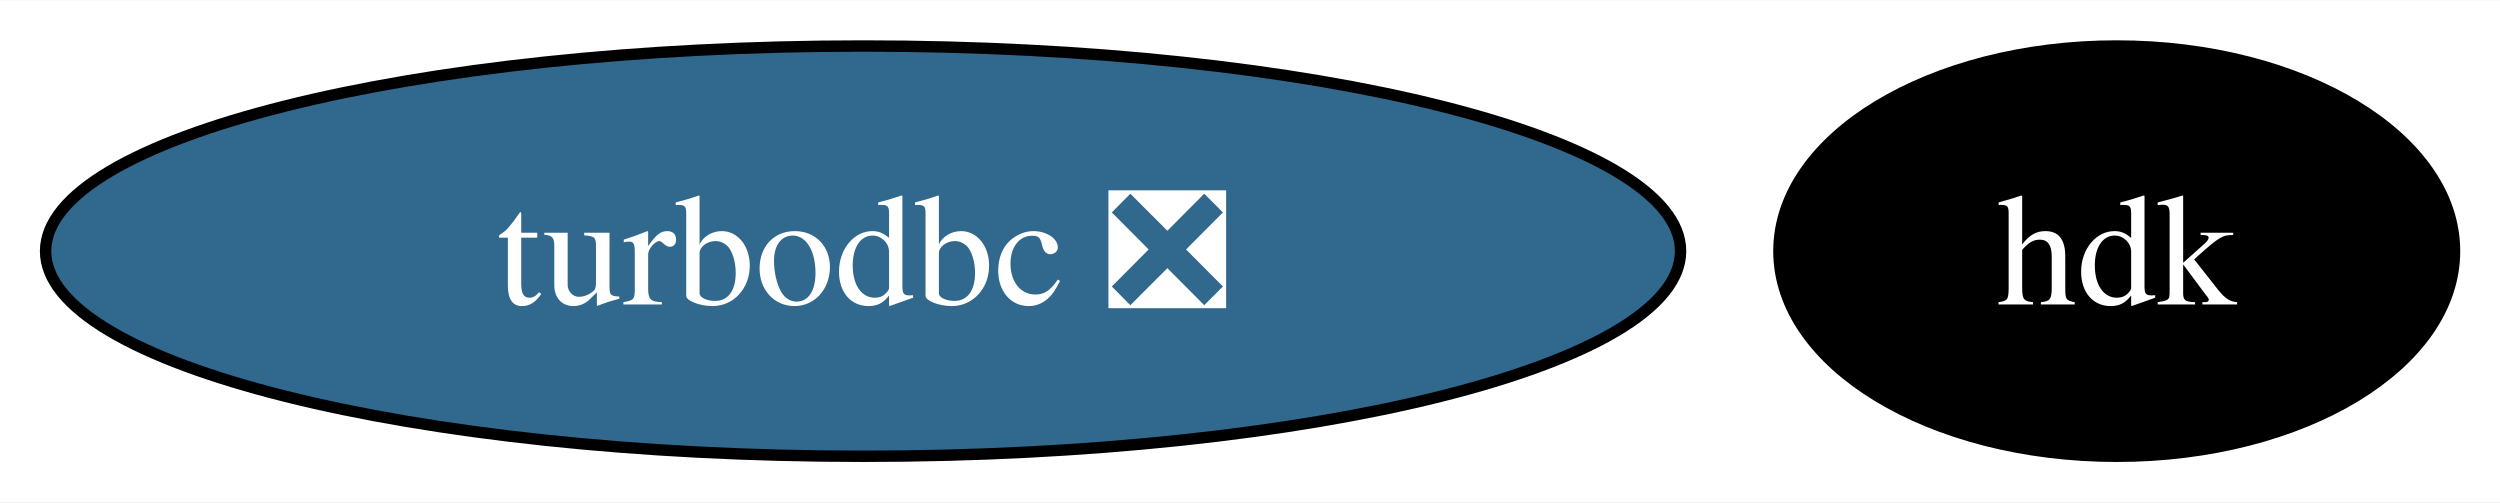
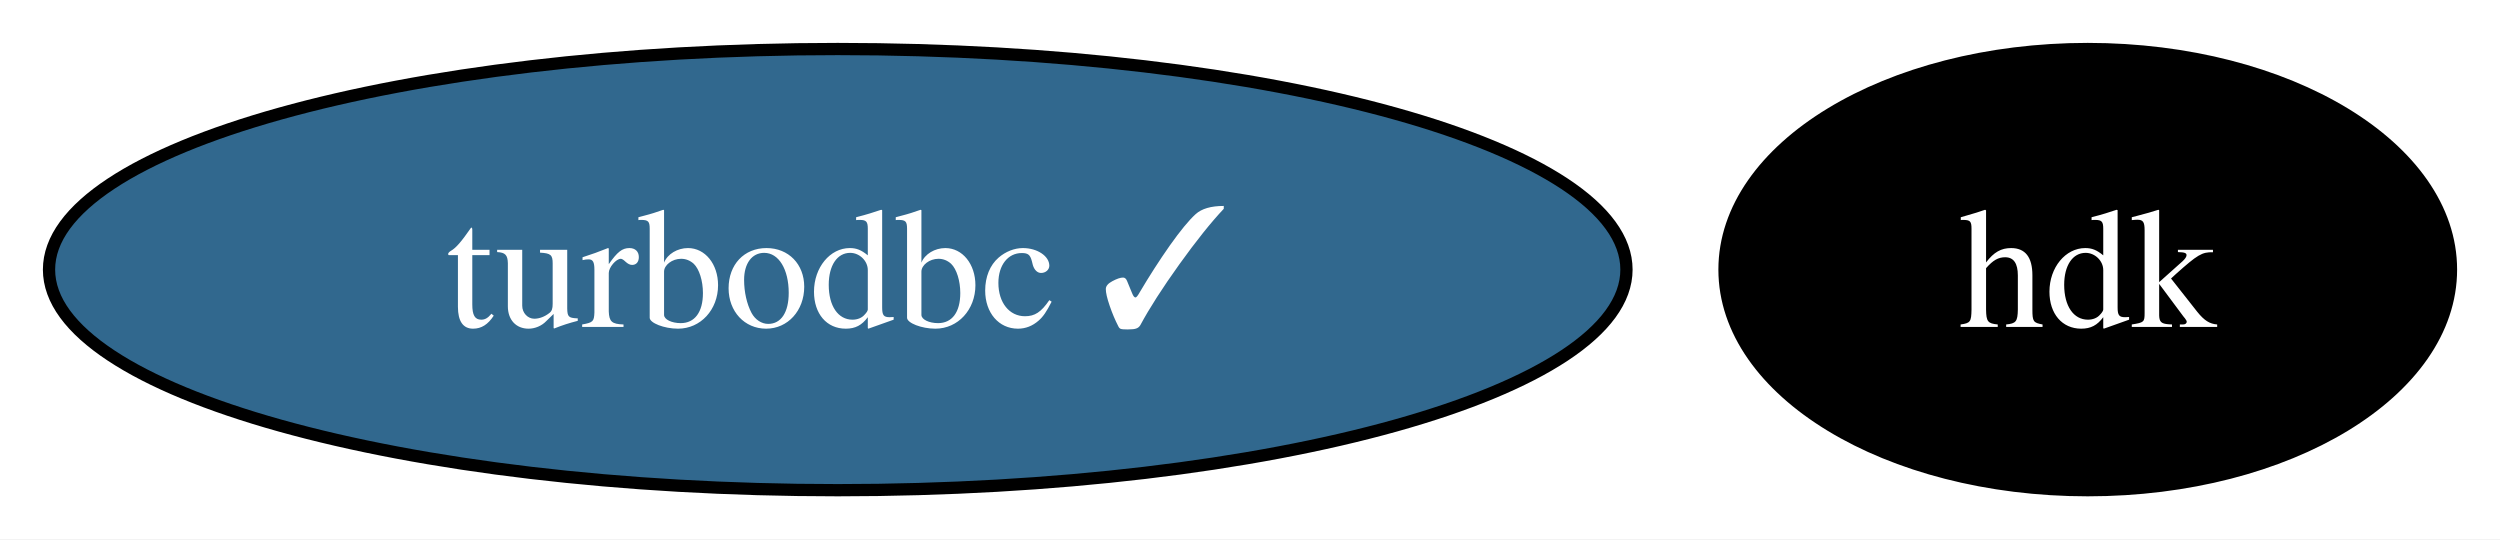
- <svg xmlns="http://www.w3.org/2000/svg" xmlns:xlink="http://www.w3.org/1999/xlink" width="219pt" height="44pt" viewBox="0.00 0.00 219.36 44.00">
+ <svg xmlns="http://www.w3.org/2000/svg" xmlns:xlink="http://www.w3.org/1999/xlink" width="204pt" height="44pt" viewBox="0.00 0.00 204.00 44.00">
  <g id="graph0" class="graph" transform="scale(1 1) rotate(0) translate(4 40)">
-     <polygon fill="white" stroke="none" points="-4,4 -4,-40 215.36,-40 215.36,4 -4,4" />
+     <polygon fill="white" stroke="none" points="-4,4 -4,-40 200,-40 200,4 -4,4" />
    <g id="node1" class="node">
      <g id="a_node1">
-         <a xlink:href="https://github.com/conda-forge/turbodbc-feedstock/pull/121" xlink:title="turbodbc ❎">
-           <ellipse fill="#31688e" stroke="black" cx="71.73" cy="-18" rx="71.73" ry="18" />
-           <text text-anchor="middle" x="71.73" y="-13.32" font-family="Times,serif" font-size="14.00" fill="white">turbodbc ❎</text>
+         <a xlink:href="https://github.com/conda-forge/turbodbc-feedstock/pull/121" xlink:title="turbodbc ✓">
+           <ellipse fill="#31688e" stroke="black" cx="64.36" cy="-18" rx="64.36" ry="18" />
+           <text text-anchor="middle" x="64.36" y="-13.32" font-family="Times,serif" font-size="14.00" fill="white">turbodbc ✓</text>
        </a>
      </g>
    </g>
    <g id="node2" class="node">
      <g id="a_node2">
        <a xlink:href="https://github.com/conda-forge/hdk-feedstock" xlink:title="hdk">
-           <ellipse fill="#000000" stroke="black" cx="181.73" cy="-18" rx="29.64" ry="18" />
-           <text text-anchor="middle" x="181.73" y="-13.32" font-family="Times,serif" font-size="14.00" fill="white">hdk</text>
+           <ellipse fill="#000000" stroke="black" cx="166.36" cy="-18" rx="29.64" ry="18" />
+           <text text-anchor="middle" x="166.36" y="-13.32" font-family="Times,serif" font-size="14.00" fill="white">hdk</text>
        </a>
      </g>
    </g>
  </g>
</svg>
